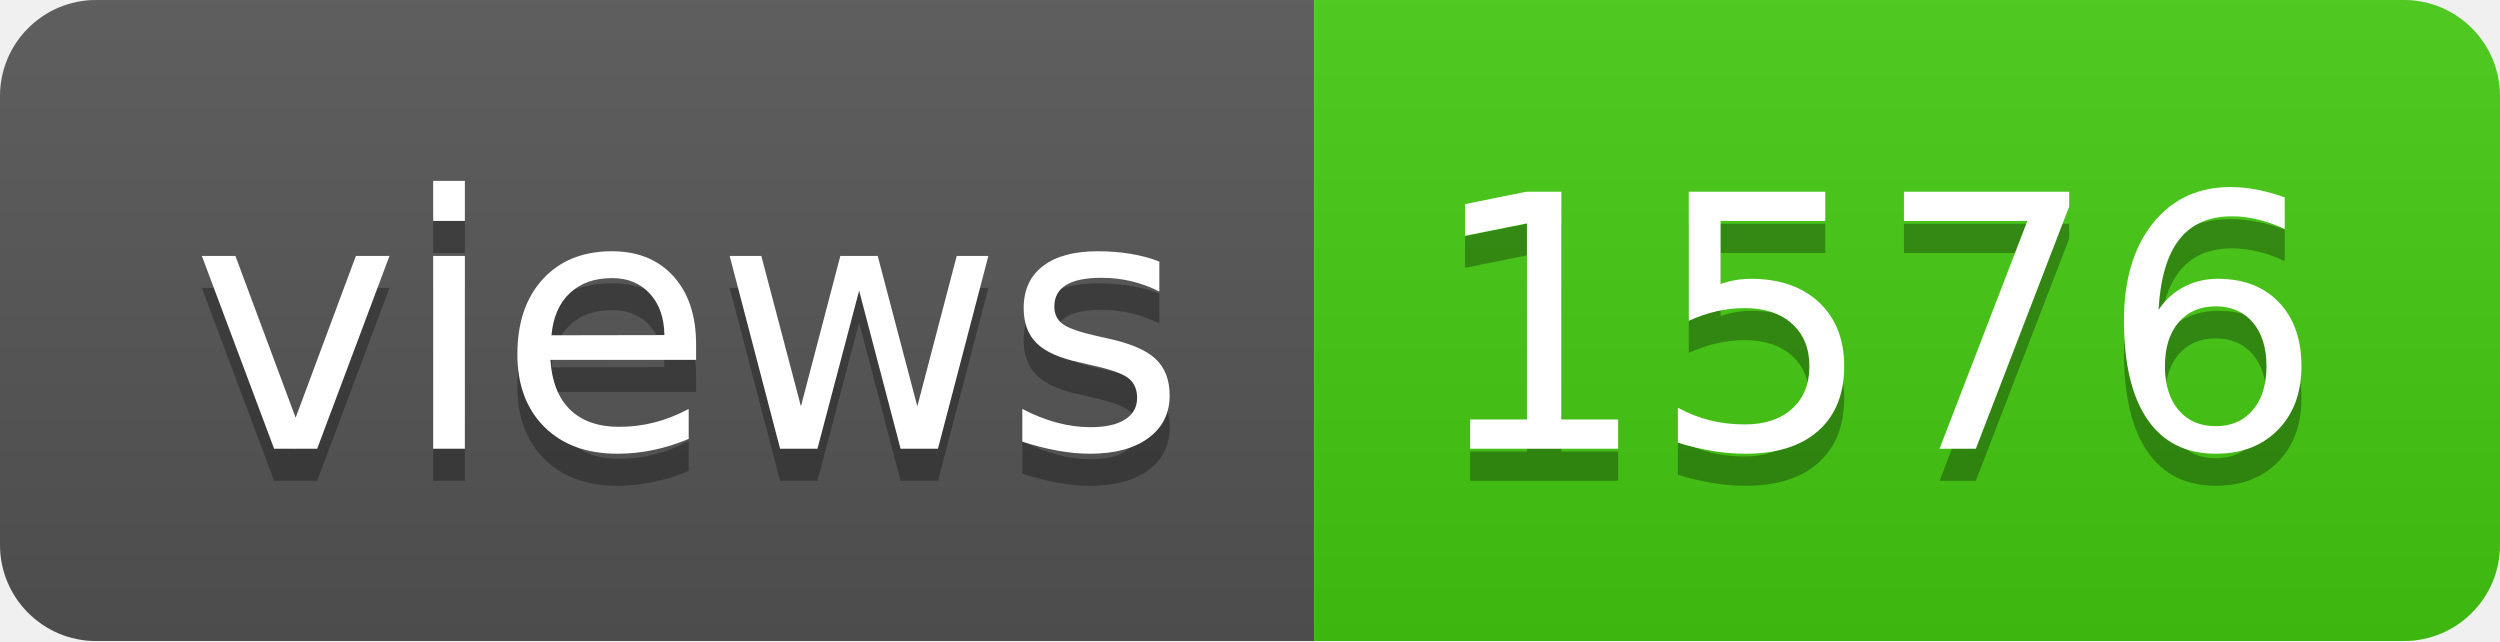
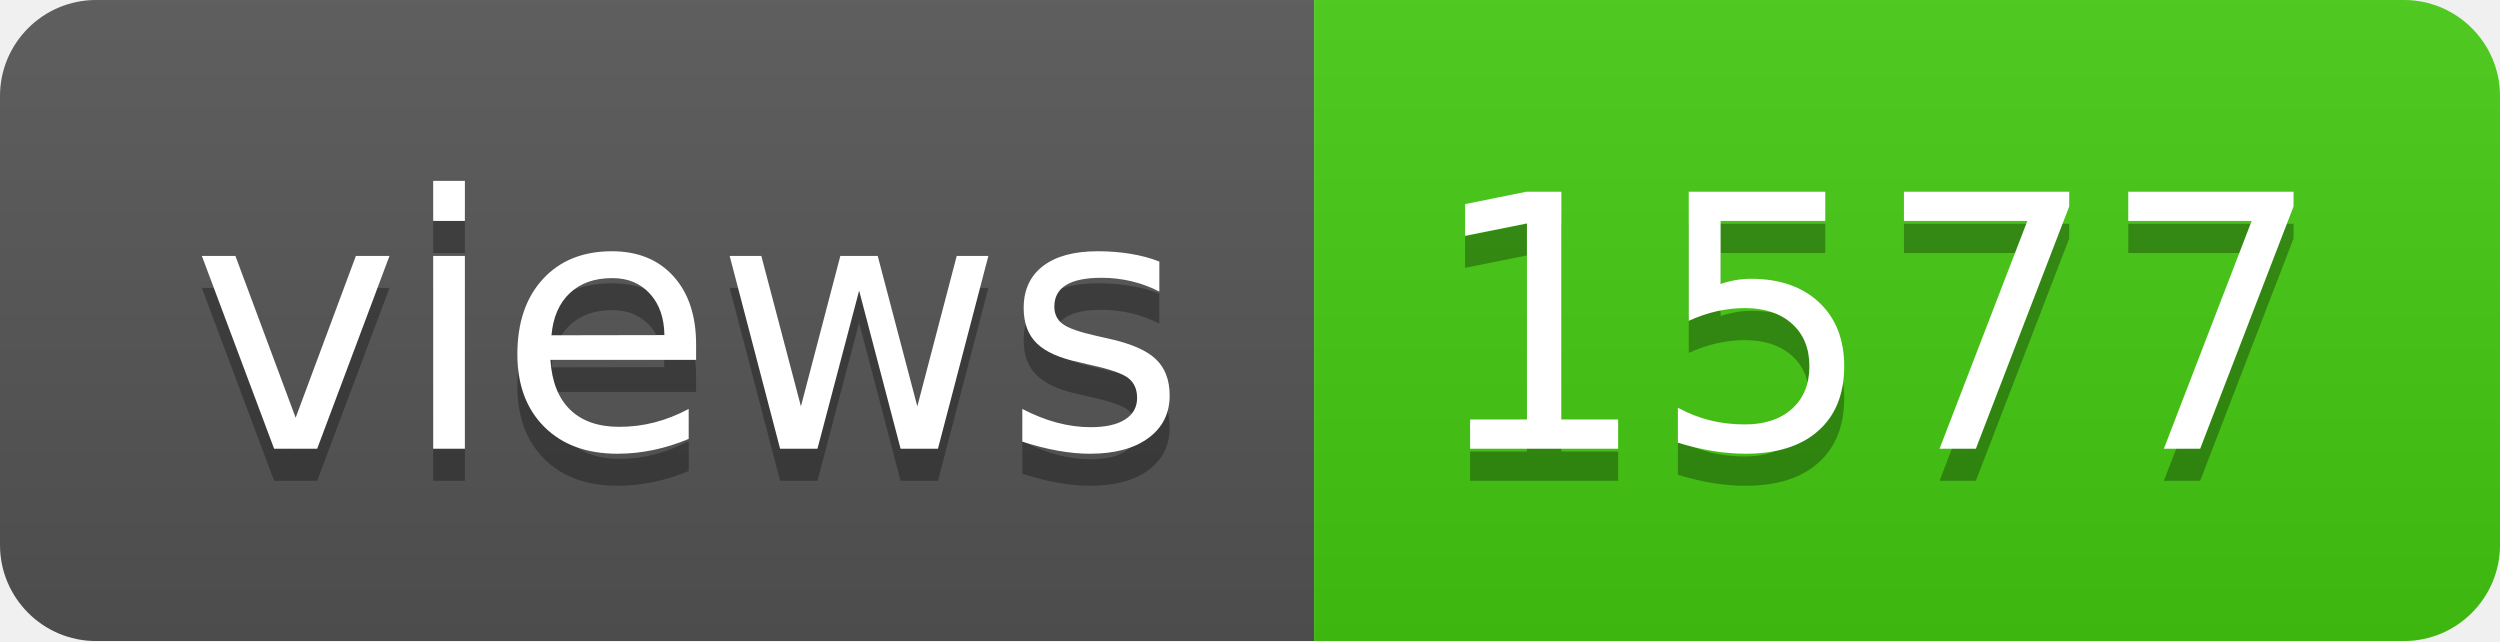
- <svg xmlns="http://www.w3.org/2000/svg" width="78" height="20" role="img" aria-label="views: 1576">
+ <svg xmlns="http://www.w3.org/2000/svg" width="78" height="20" role="img" aria-label="views: 1577">
  <linearGradient id="s" x2="0" y2="100%">
    <stop offset="0" stop-color="#bbb" stop-opacity=".1" />
    <stop offset="1" stop-opacity=".1" />
  </linearGradient>
  <clipPath id="r">
    <rect width="78" height="20" rx="3" fill="#fff" />
  </clipPath>
  <g clip-path="url(#r)">
    <rect width="41" height="20" fill="#555" />
    <rect x="41" width="37" height="20" fill="#4c1" />
    <rect width="78" height="20" fill="url(#s)" />
  </g>
  <g fill="#fff" text-anchor="middle" font-family="Verdana,Geneva,DejaVu Sans,sans-serif" text-rendering="geometricPrecision" font-size="110">
    <text aria-hidden="true" x="215" y="150" fill="#010101" fill-opacity=".3" transform="scale(.1)" textLength="310">views</text>
    <text x="215" y="140" transform="scale(.1)" fill="#fff" textLength="310">views</text>
-     <text aria-hidden="true" x="585" y="150" fill="#010101" fill-opacity=".3" transform="scale(.1)" textLength="270">1576</text>
-     <text x="585" y="140" transform="scale(.1)" fill="#fff" textLength="270">1576</text>
+     <text aria-hidden="true" x="585" y="150" fill="#010101" fill-opacity=".3" transform="scale(.1)" textLength="270">1577</text>
+     <text x="585" y="140" transform="scale(.1)" fill="#fff" textLength="270">1577</text>
  </g>
</svg>
